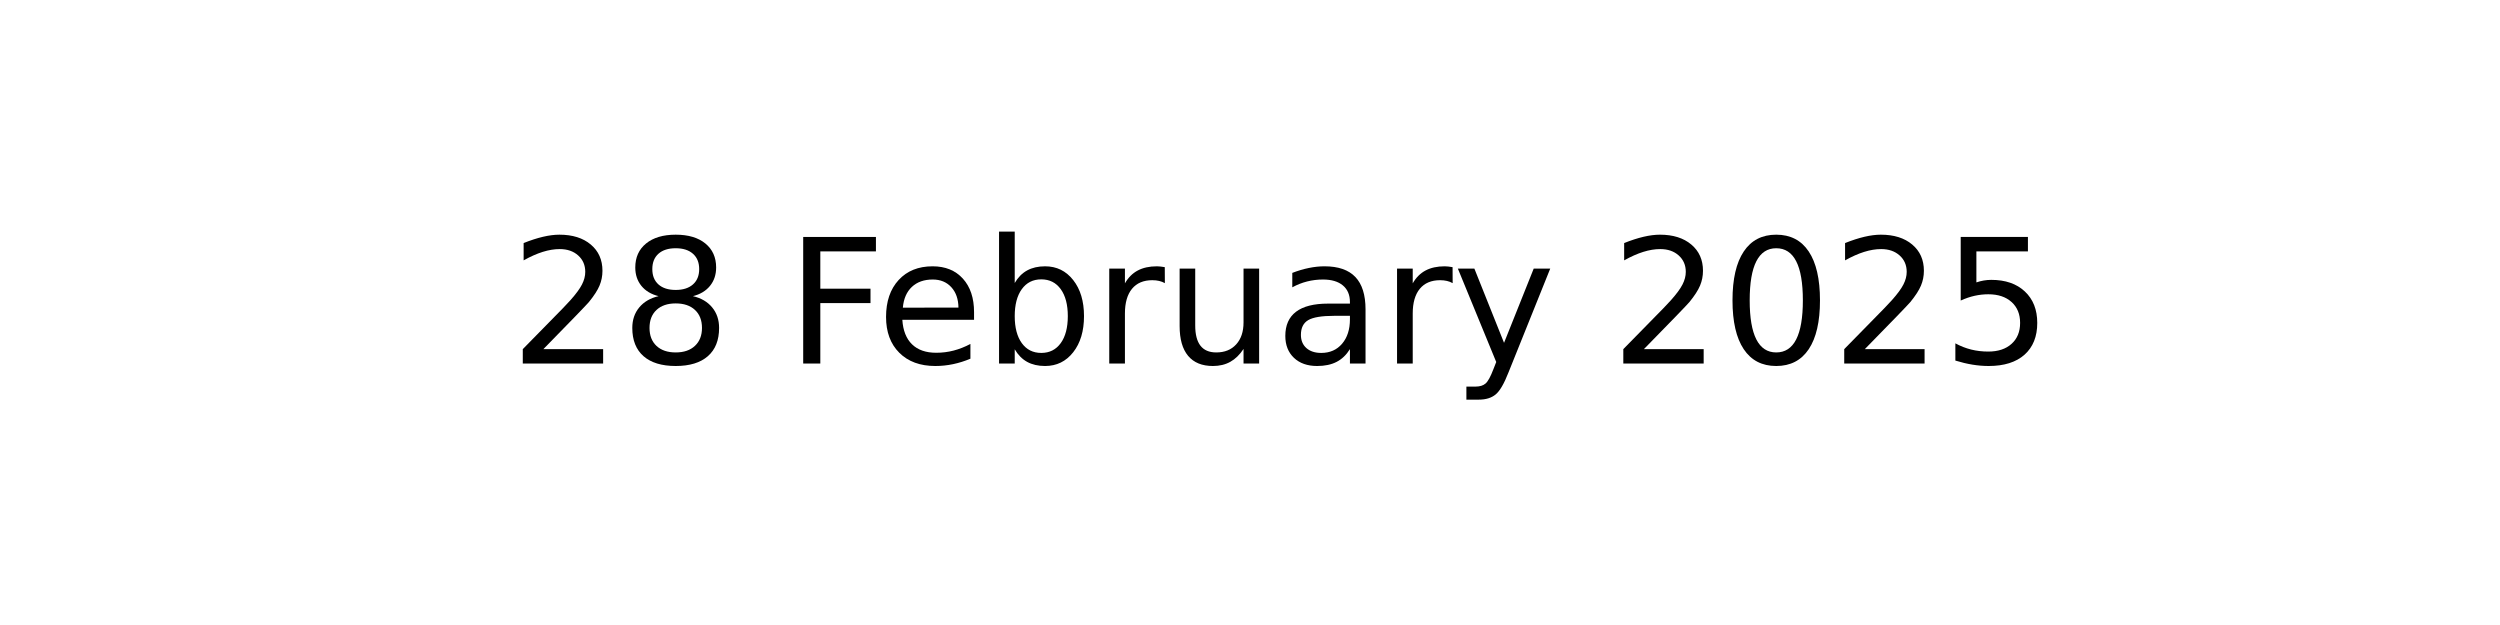
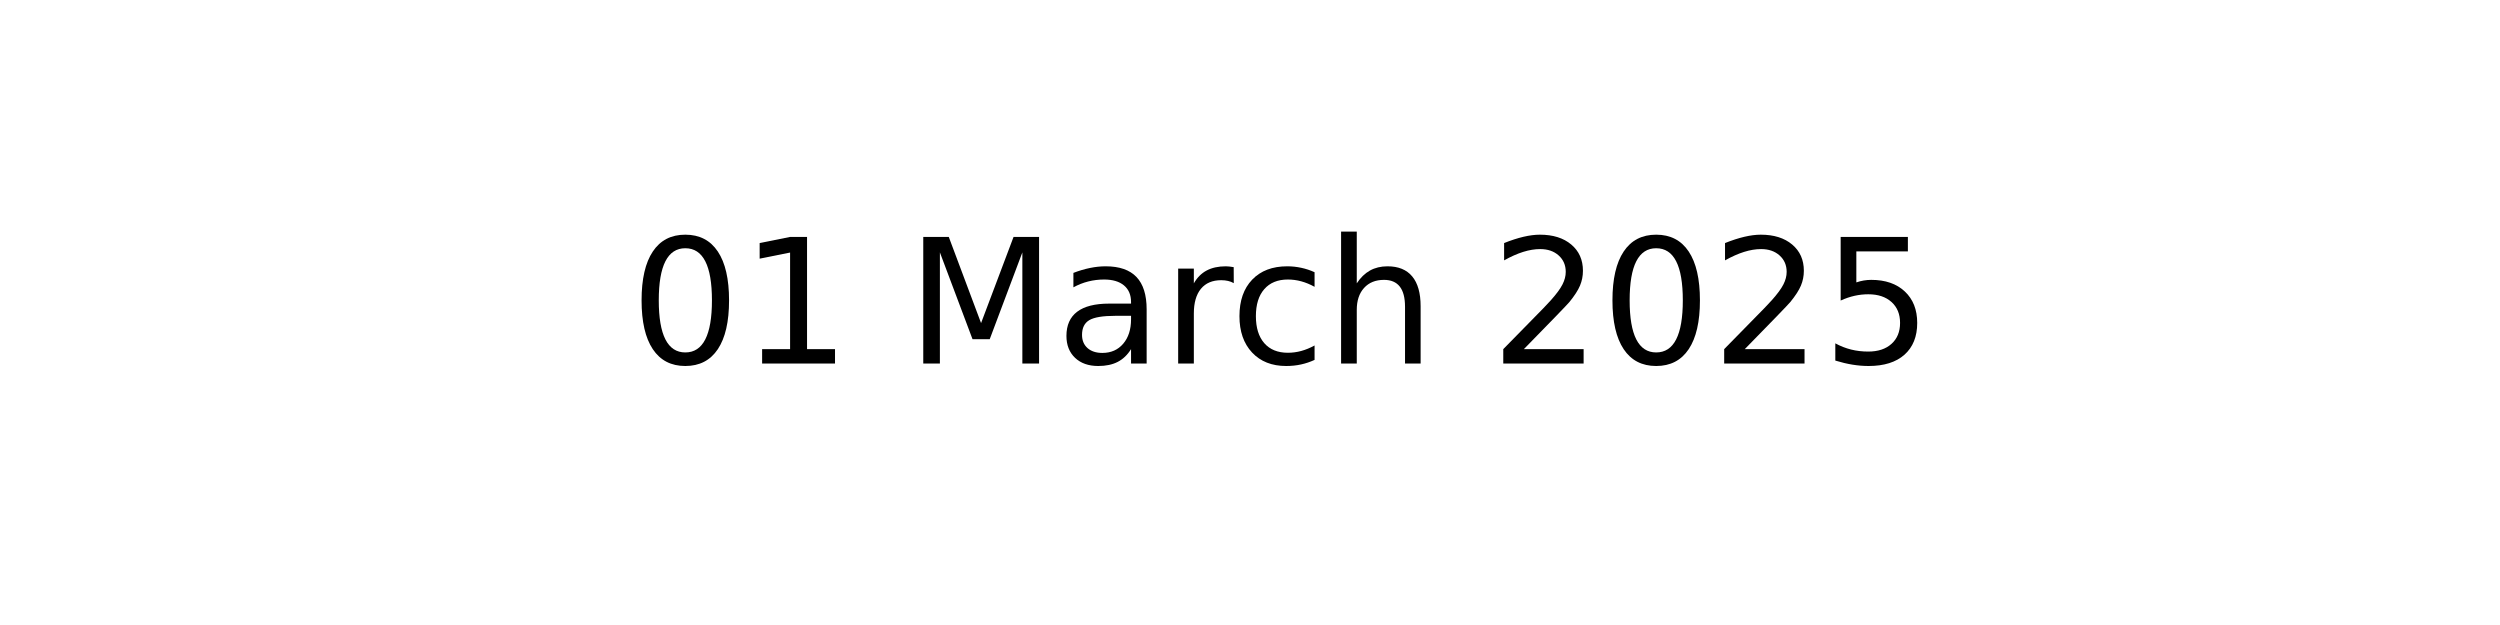
<svg xmlns="http://www.w3.org/2000/svg" xmlns:xlink="http://www.w3.org/1999/xlink" width="144pt" height="36pt" viewBox="0 0 144 36" version="1.1">
  <defs>
    <style type="text/css">*{stroke-linejoin: round; stroke-linecap: butt}</style>
  </defs>
  <g id="figure_1">
    <g id="axes_1">
      <g id="text_1">
-         <g transform="translate(29.37969 20.93937) scale(0.1 -0.1)">
+         <g transform="translate(36.29531 20.93937) scale(0.1 -0.1)">
          <defs>
+             <path id="DejaVuSans-30" d="M 2034 4250  Q 1547 4250 1301 3770  Q 1056 3291 1056 2328  Q 1056 1369 1301 889  Q 1547 409 2034 409  Q 2525 409 2770 889  Q 3016 1369 3016 2328  Q 3016 3291 2770 3770  Q 2525 4250 2034 4250  z M 2034 4750  Q 2819 4750 3233 4129  Q 3647 3509 3647 2328  Q 3647 1150 3233 529  Q 2819 -91 2034 -91  Q 1250 -91 836 529  Q 422 1150 422 2328  Q 422 3509 836 4129  Q 1250 4750 2034 4750  z " transform="scale(0.015625)" />
+             <path id="DejaVuSans-31" d="M 794 531  L 1825 531  L 1825 4091  L 703 3866  L 703 4441  L 1819 4666  L 2450 4666  L 2450 531  L 3481 531  L 3481 0  L 794 0  L 794 531  z " transform="scale(0.015625)" />
+             <path id="DejaVuSans-20" transform="scale(0.015625)" />
+             <path id="DejaVuSans-4d" d="M 628 4666  L 1569 4666  L 2759 1491  L 3956 4666  L 4897 4666  L 4897 0  L 4281 0  L 4281 4097  L 3078 897  L 2444 897  L 1241 4097  L 1241 0  L 628 0  L 628 4666  z " transform="scale(0.015625)" />
+             <path id="DejaVuSans-61" d="M 2194 1759  Q 1497 1759 1228 1600  Q 959 1441 959 1056  Q 959 750 1161 570  Q 1363 391 1709 391  Q 2188 391 2477 730  Q 2766 1069 2766 1631  L 2766 1759  L 2194 1759  z M 3341 1997  L 3341 0  L 2766 0  L 2766 531  Q 2569 213 2275 61  Q 1981 -91 1556 -91  Q 1019 -91 701 211  Q 384 513 384 1019  Q 384 1609 779 1909  Q 1175 2209 1959 2209  L 2766 2209  L 2766 2266  Q 2766 2663 2505 2880  Q 2244 3097 1772 3097  Q 1472 3097 1187 3025  Q 903 2953 641 2809  L 641 3341  Q 956 3463 1253 3523  Q 1550 3584 1831 3584  Q 2591 3584 2966 3190  Q 3341 2797 3341 1997  z " transform="scale(0.015625)" />
+             <path id="DejaVuSans-72" d="M 2631 2963  Q 2534 3019 2420 3045  Q 2306 3072 2169 3072  Q 1681 3072 1420 2755  Q 1159 2438 1159 1844  L 1159 0  L 581 0  L 581 3500  L 1159 3500  L 1159 2956  Q 1341 3275 1631 3429  Q 1922 3584 2338 3584  Q 2397 3584 2469 3576  Q 2541 3569 2628 3553  L 2631 2963  z " transform="scale(0.015625)" />
+             <path id="DejaVuSans-63" d="M 3122 3366  L 3122 2828  Q 2878 2963 2633 3030  Q 2388 3097 2138 3097  Q 1578 3097 1268 2742  Q 959 2388 959 1747  Q 959 1106 1268 751  Q 1578 397 2138 397  Q 2388 397 2633 464  Q 2878 531 3122 666  L 3122 134  Q 2881 22 2623 -34  Q 2366 -91 2075 -91  Q 1284 -91 818 406  Q 353 903 353 1747  Q 353 2603 823 3093  Q 1294 3584 2113 3584  Q 2378 3584 2631 3529  Q 2884 3475 3122 3366  z " transform="scale(0.015625)" />
+             <path id="DejaVuSans-68" d="M 3513 2113  L 3513 0  L 2938 0  L 2938 2094  Q 2938 2591 2744 2837  Q 2550 3084 2163 3084  Q 1697 3084 1428 2787  Q 1159 2491 1159 1978  L 1159 0  L 581 0  L 581 4863  L 1159 4863  L 1159 2956  Q 1366 3272 1645 3428  Q 1925 3584 2291 3584  Q 2894 3584 3203 3211  Q 3513 2838 3513 2113  z " transform="scale(0.015625)" />
            <path id="DejaVuSans-32" d="M 1228 531  L 3431 531  L 3431 0  L 469 0  L 469 531  Q 828 903 1448 1529  Q 2069 2156 2228 2338  Q 2531 2678 2651 2914  Q 2772 3150 2772 3378  Q 2772 3750 2511 3984  Q 2250 4219 1831 4219  Q 1534 4219 1204 4116  Q 875 4013 500 3803  L 500 4441  Q 881 4594 1212 4672  Q 1544 4750 1819 4750  Q 2544 4750 2975 4387  Q 3406 4025 3406 3419  Q 3406 3131 3298 2873  Q 3191 2616 2906 2266  Q 2828 2175 2409 1742  Q 1991 1309 1228 531  z " transform="scale(0.015625)" />
-             <path id="DejaVuSans-38" d="M 2034 2216  Q 1584 2216 1326 1975  Q 1069 1734 1069 1313  Q 1069 891 1326 650  Q 1584 409 2034 409  Q 2484 409 2743 651  Q 3003 894 3003 1313  Q 3003 1734 2745 1975  Q 2488 2216 2034 2216  z M 1403 2484  Q 997 2584 770 2862  Q 544 3141 544 3541  Q 544 4100 942 4425  Q 1341 4750 2034 4750  Q 2731 4750 3128 4425  Q 3525 4100 3525 3541  Q 3525 3141 3298 2862  Q 3072 2584 2669 2484  Q 3125 2378 3379 2068  Q 3634 1759 3634 1313  Q 3634 634 3220 271  Q 2806 -91 2034 -91  Q 1263 -91 848 271  Q 434 634 434 1313  Q 434 1759 690 2068  Q 947 2378 1403 2484  z M 1172 3481  Q 1172 3119 1398 2916  Q 1625 2713 2034 2713  Q 2441 2713 2670 2916  Q 2900 3119 2900 3481  Q 2900 3844 2670 4047  Q 2441 4250 2034 4250  Q 1625 4250 1398 4047  Q 1172 3844 1172 3481  z " transform="scale(0.015625)" />
-             <path id="DejaVuSans-20" transform="scale(0.015625)" />
-             <path id="DejaVuSans-46" d="M 628 4666  L 3309 4666  L 3309 4134  L 1259 4134  L 1259 2759  L 3109 2759  L 3109 2228  L 1259 2228  L 1259 0  L 628 0  L 628 4666  z " transform="scale(0.015625)" />
-             <path id="DejaVuSans-65" d="M 3597 1894  L 3597 1613  L 953 1613  Q 991 1019 1311 708  Q 1631 397 2203 397  Q 2534 397 2845 478  Q 3156 559 3463 722  L 3463 178  Q 3153 47 2828 -22  Q 2503 -91 2169 -91  Q 1331 -91 842 396  Q 353 884 353 1716  Q 353 2575 817 3079  Q 1281 3584 2069 3584  Q 2775 3584 3186 3129  Q 3597 2675 3597 1894  z M 3022 2063  Q 3016 2534 2758 2815  Q 2500 3097 2075 3097  Q 1594 3097 1305 2825  Q 1016 2553 972 2059  L 3022 2063  z " transform="scale(0.015625)" />
-             <path id="DejaVuSans-62" d="M 3116 1747  Q 3116 2381 2855 2742  Q 2594 3103 2138 3103  Q 1681 3103 1420 2742  Q 1159 2381 1159 1747  Q 1159 1113 1420 752  Q 1681 391 2138 391  Q 2594 391 2855 752  Q 3116 1113 3116 1747  z M 1159 2969  Q 1341 3281 1617 3432  Q 1894 3584 2278 3584  Q 2916 3584 3314 3078  Q 3713 2572 3713 1747  Q 3713 922 3314 415  Q 2916 -91 2278 -91  Q 1894 -91 1617 61  Q 1341 213 1159 525  L 1159 0  L 581 0  L 581 4863  L 1159 4863  L 1159 2969  z " transform="scale(0.015625)" />
-             <path id="DejaVuSans-72" d="M 2631 2963  Q 2534 3019 2420 3045  Q 2306 3072 2169 3072  Q 1681 3072 1420 2755  Q 1159 2438 1159 1844  L 1159 0  L 581 0  L 581 3500  L 1159 3500  L 1159 2956  Q 1341 3275 1631 3429  Q 1922 3584 2338 3584  Q 2397 3584 2469 3576  Q 2541 3569 2628 3553  L 2631 2963  z " transform="scale(0.015625)" />
-             <path id="DejaVuSans-75" d="M 544 1381  L 544 3500  L 1119 3500  L 1119 1403  Q 1119 906 1312 657  Q 1506 409 1894 409  Q 2359 409 2629 706  Q 2900 1003 2900 1516  L 2900 3500  L 3475 3500  L 3475 0  L 2900 0  L 2900 538  Q 2691 219 2414 64  Q 2138 -91 1772 -91  Q 1169 -91 856 284  Q 544 659 544 1381  z M 1991 3584  L 1991 3584  z " transform="scale(0.015625)" />
-             <path id="DejaVuSans-61" d="M 2194 1759  Q 1497 1759 1228 1600  Q 959 1441 959 1056  Q 959 750 1161 570  Q 1363 391 1709 391  Q 2188 391 2477 730  Q 2766 1069 2766 1631  L 2766 1759  L 2194 1759  z M 3341 1997  L 3341 0  L 2766 0  L 2766 531  Q 2569 213 2275 61  Q 1981 -91 1556 -91  Q 1019 -91 701 211  Q 384 513 384 1019  Q 384 1609 779 1909  Q 1175 2209 1959 2209  L 2766 2209  L 2766 2266  Q 2766 2663 2505 2880  Q 2244 3097 1772 3097  Q 1472 3097 1187 3025  Q 903 2953 641 2809  L 641 3341  Q 956 3463 1253 3523  Q 1550 3584 1831 3584  Q 2591 3584 2966 3190  Q 3341 2797 3341 1997  z " transform="scale(0.015625)" />
-             <path id="DejaVuSans-79" d="M 2059 -325  Q 1816 -950 1584 -1140  Q 1353 -1331 966 -1331  L 506 -1331  L 506 -850  L 844 -850  Q 1081 -850 1212 -737  Q 1344 -625 1503 -206  L 1606 56  L 191 3500  L 800 3500  L 1894 763  L 2988 3500  L 3597 3500  L 2059 -325  z " transform="scale(0.015625)" />
-             <path id="DejaVuSans-30" d="M 2034 4250  Q 1547 4250 1301 3770  Q 1056 3291 1056 2328  Q 1056 1369 1301 889  Q 1547 409 2034 409  Q 2525 409 2770 889  Q 3016 1369 3016 2328  Q 3016 3291 2770 3770  Q 2525 4250 2034 4250  z M 2034 4750  Q 2819 4750 3233 4129  Q 3647 3509 3647 2328  Q 3647 1150 3233 529  Q 2819 -91 2034 -91  Q 1250 -91 836 529  Q 422 1150 422 2328  Q 422 3509 836 4129  Q 1250 4750 2034 4750  z " transform="scale(0.015625)" />
            <path id="DejaVuSans-35" d="M 691 4666  L 3169 4666  L 3169 4134  L 1269 4134  L 1269 2991  Q 1406 3038 1543 3061  Q 1681 3084 1819 3084  Q 2600 3084 3056 2656  Q 3513 2228 3513 1497  Q 3513 744 3044 326  Q 2575 -91 1722 -91  Q 1428 -91 1123 -41  Q 819 9 494 109  L 494 744  Q 775 591 1075 516  Q 1375 441 1709 441  Q 2250 441 2565 725  Q 2881 1009 2881 1497  Q 2881 1984 2565 2268  Q 2250 2553 1709 2553  Q 1456 2553 1204 2497  Q 953 2441 691 2322  L 691 4666  z " transform="scale(0.015625)" />
          </defs>
-           <use xlink:href="#DejaVuSans-32" />
-           <use xlink:href="#DejaVuSans-38" x="63.623" />
+           <use xlink:href="#DejaVuSans-30" />
+           <use xlink:href="#DejaVuSans-31" x="63.623" />
          <use xlink:href="#DejaVuSans-20" x="127.246" />
-           <use xlink:href="#DejaVuSans-46" x="159.033" />
-           <use xlink:href="#DejaVuSans-65" x="211.053" />
-           <use xlink:href="#DejaVuSans-62" x="272.576" />
-           <use xlink:href="#DejaVuSans-72" x="336.053" />
-           <use xlink:href="#DejaVuSans-75" x="377.166" />
-           <use xlink:href="#DejaVuSans-61" x="440.545" />
-           <use xlink:href="#DejaVuSans-72" x="501.824" />
-           <use xlink:href="#DejaVuSans-79" x="542.938" />
-           <use xlink:href="#DejaVuSans-20" x="602.117" />
-           <use xlink:href="#DejaVuSans-32" x="633.904" />
-           <use xlink:href="#DejaVuSans-30" x="697.527" />
-           <use xlink:href="#DejaVuSans-32" x="761.15" />
-           <use xlink:href="#DejaVuSans-35" x="824.773" />
+           <use xlink:href="#DejaVuSans-4d" x="159.033" />
+           <use xlink:href="#DejaVuSans-61" x="245.312" />
+           <use xlink:href="#DejaVuSans-72" x="306.592" />
+           <use xlink:href="#DejaVuSans-63" x="345.455" />
+           <use xlink:href="#DejaVuSans-68" x="400.436" />
+           <use xlink:href="#DejaVuSans-20" x="463.814" />
+           <use xlink:href="#DejaVuSans-32" x="495.602" />
+           <use xlink:href="#DejaVuSans-30" x="559.225" />
+           <use xlink:href="#DejaVuSans-32" x="622.848" />
+           <use xlink:href="#DejaVuSans-35" x="686.471" />
        </g>
      </g>
    </g>
  </g>
</svg>
